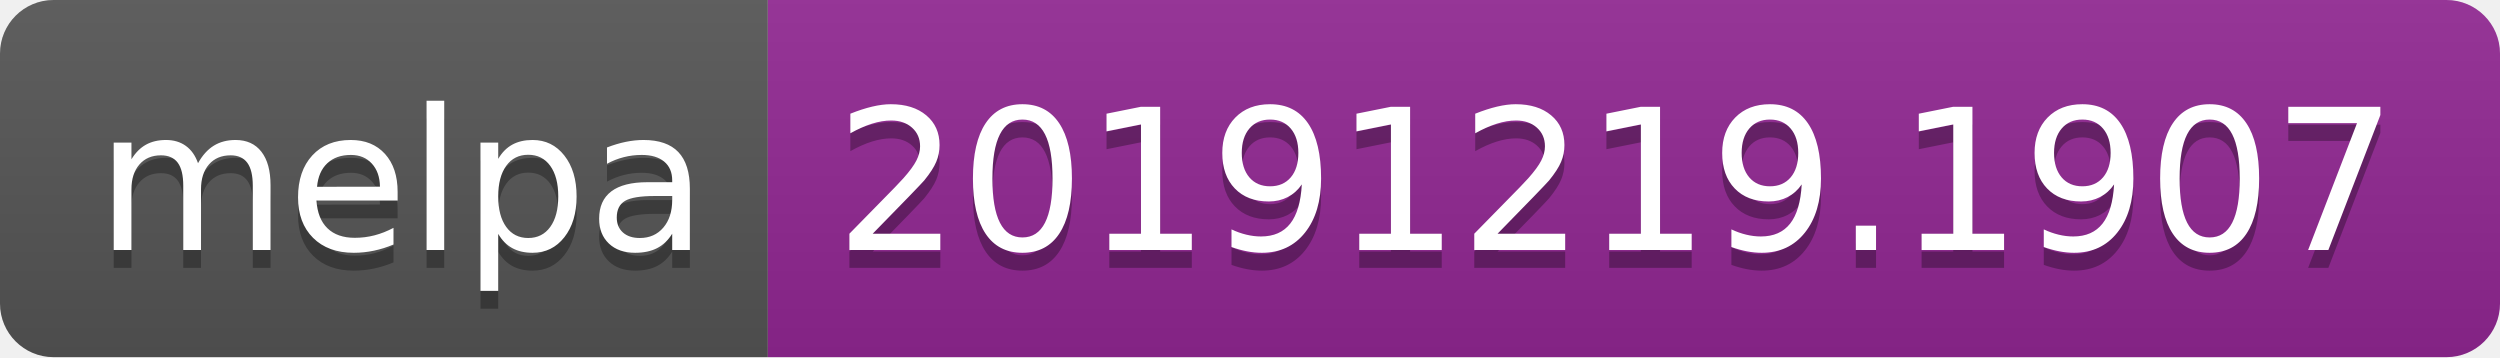
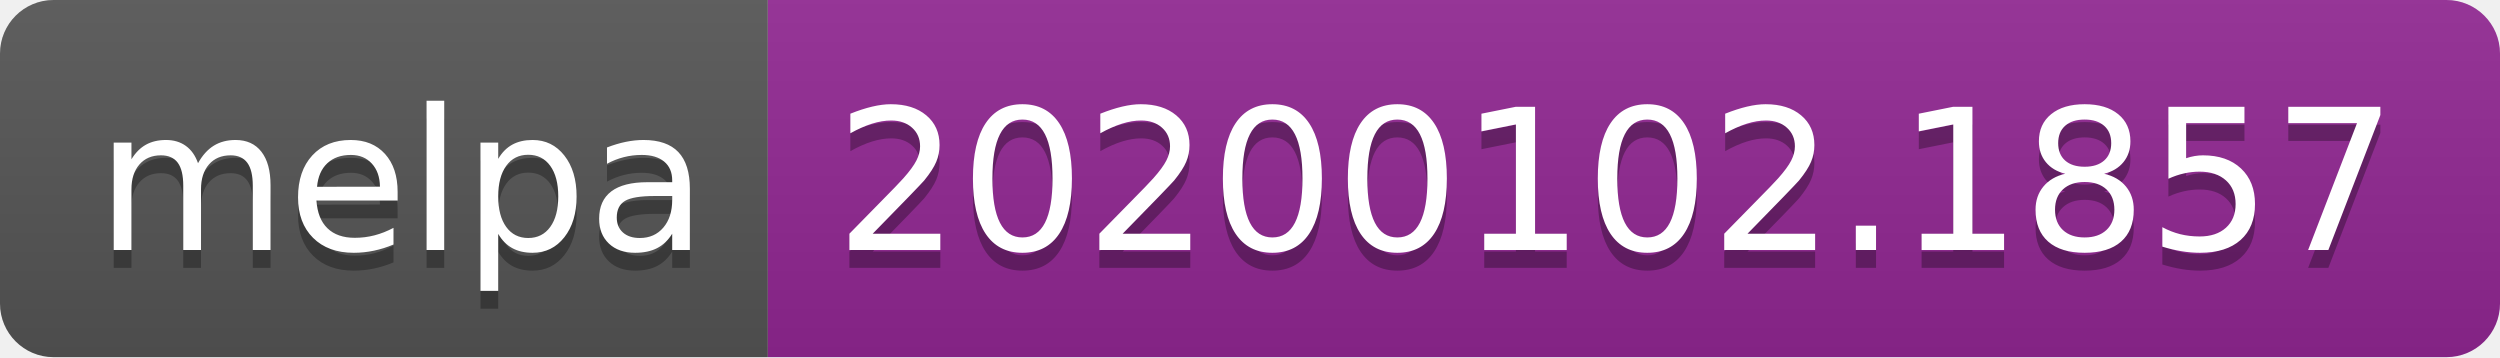
<svg xmlns="http://www.w3.org/2000/svg" width="140" height="20">
  <linearGradient id="b" x2="0" y2="100%">
    <stop offset="0" stop-color="#bbb" stop-opacity=".1" />
    <stop offset="1" stop-opacity=".1" />
  </linearGradient>
  <clipPath id="a">
    <rect width="140" height="20" rx="3" fill="#fff" />
  </clipPath>
  <g clip-path="url(#a)">
    <path fill="#555" d="M0 0h43v20H0z" />
    <path fill="#922793" d="M43 0h97v20H43z" />
    <path fill="url(#b)" d="M0 0h140v20H0z" />
  </g>
  <g fill="#fff" text-anchor="middle" font-family="DejaVu Sans,Verdana,Geneva,sans-serif" font-size="110">
    <text x="225" y="150" fill="#010101" fill-opacity=".3" transform="scale(.1)" textLength="330">melpa</text>
    <text x="225" y="140" transform="scale(.1)" textLength="330">melpa</text>
-     <text x="905" y="150" fill="#010101" fill-opacity=".3" transform="scale(.1)" textLength="870">20191219.1907</text>
-     <text x="905" y="140" transform="scale(.1)" textLength="870">20191219.1907</text>
+     <text x="905" y="150" fill="#010101" fill-opacity=".3" transform="scale(.1)" textLength="870">20200102.1857</text>
+     <text x="905" y="140" transform="scale(.1)" textLength="870">20200102.1857</text>
  </g>
</svg>
